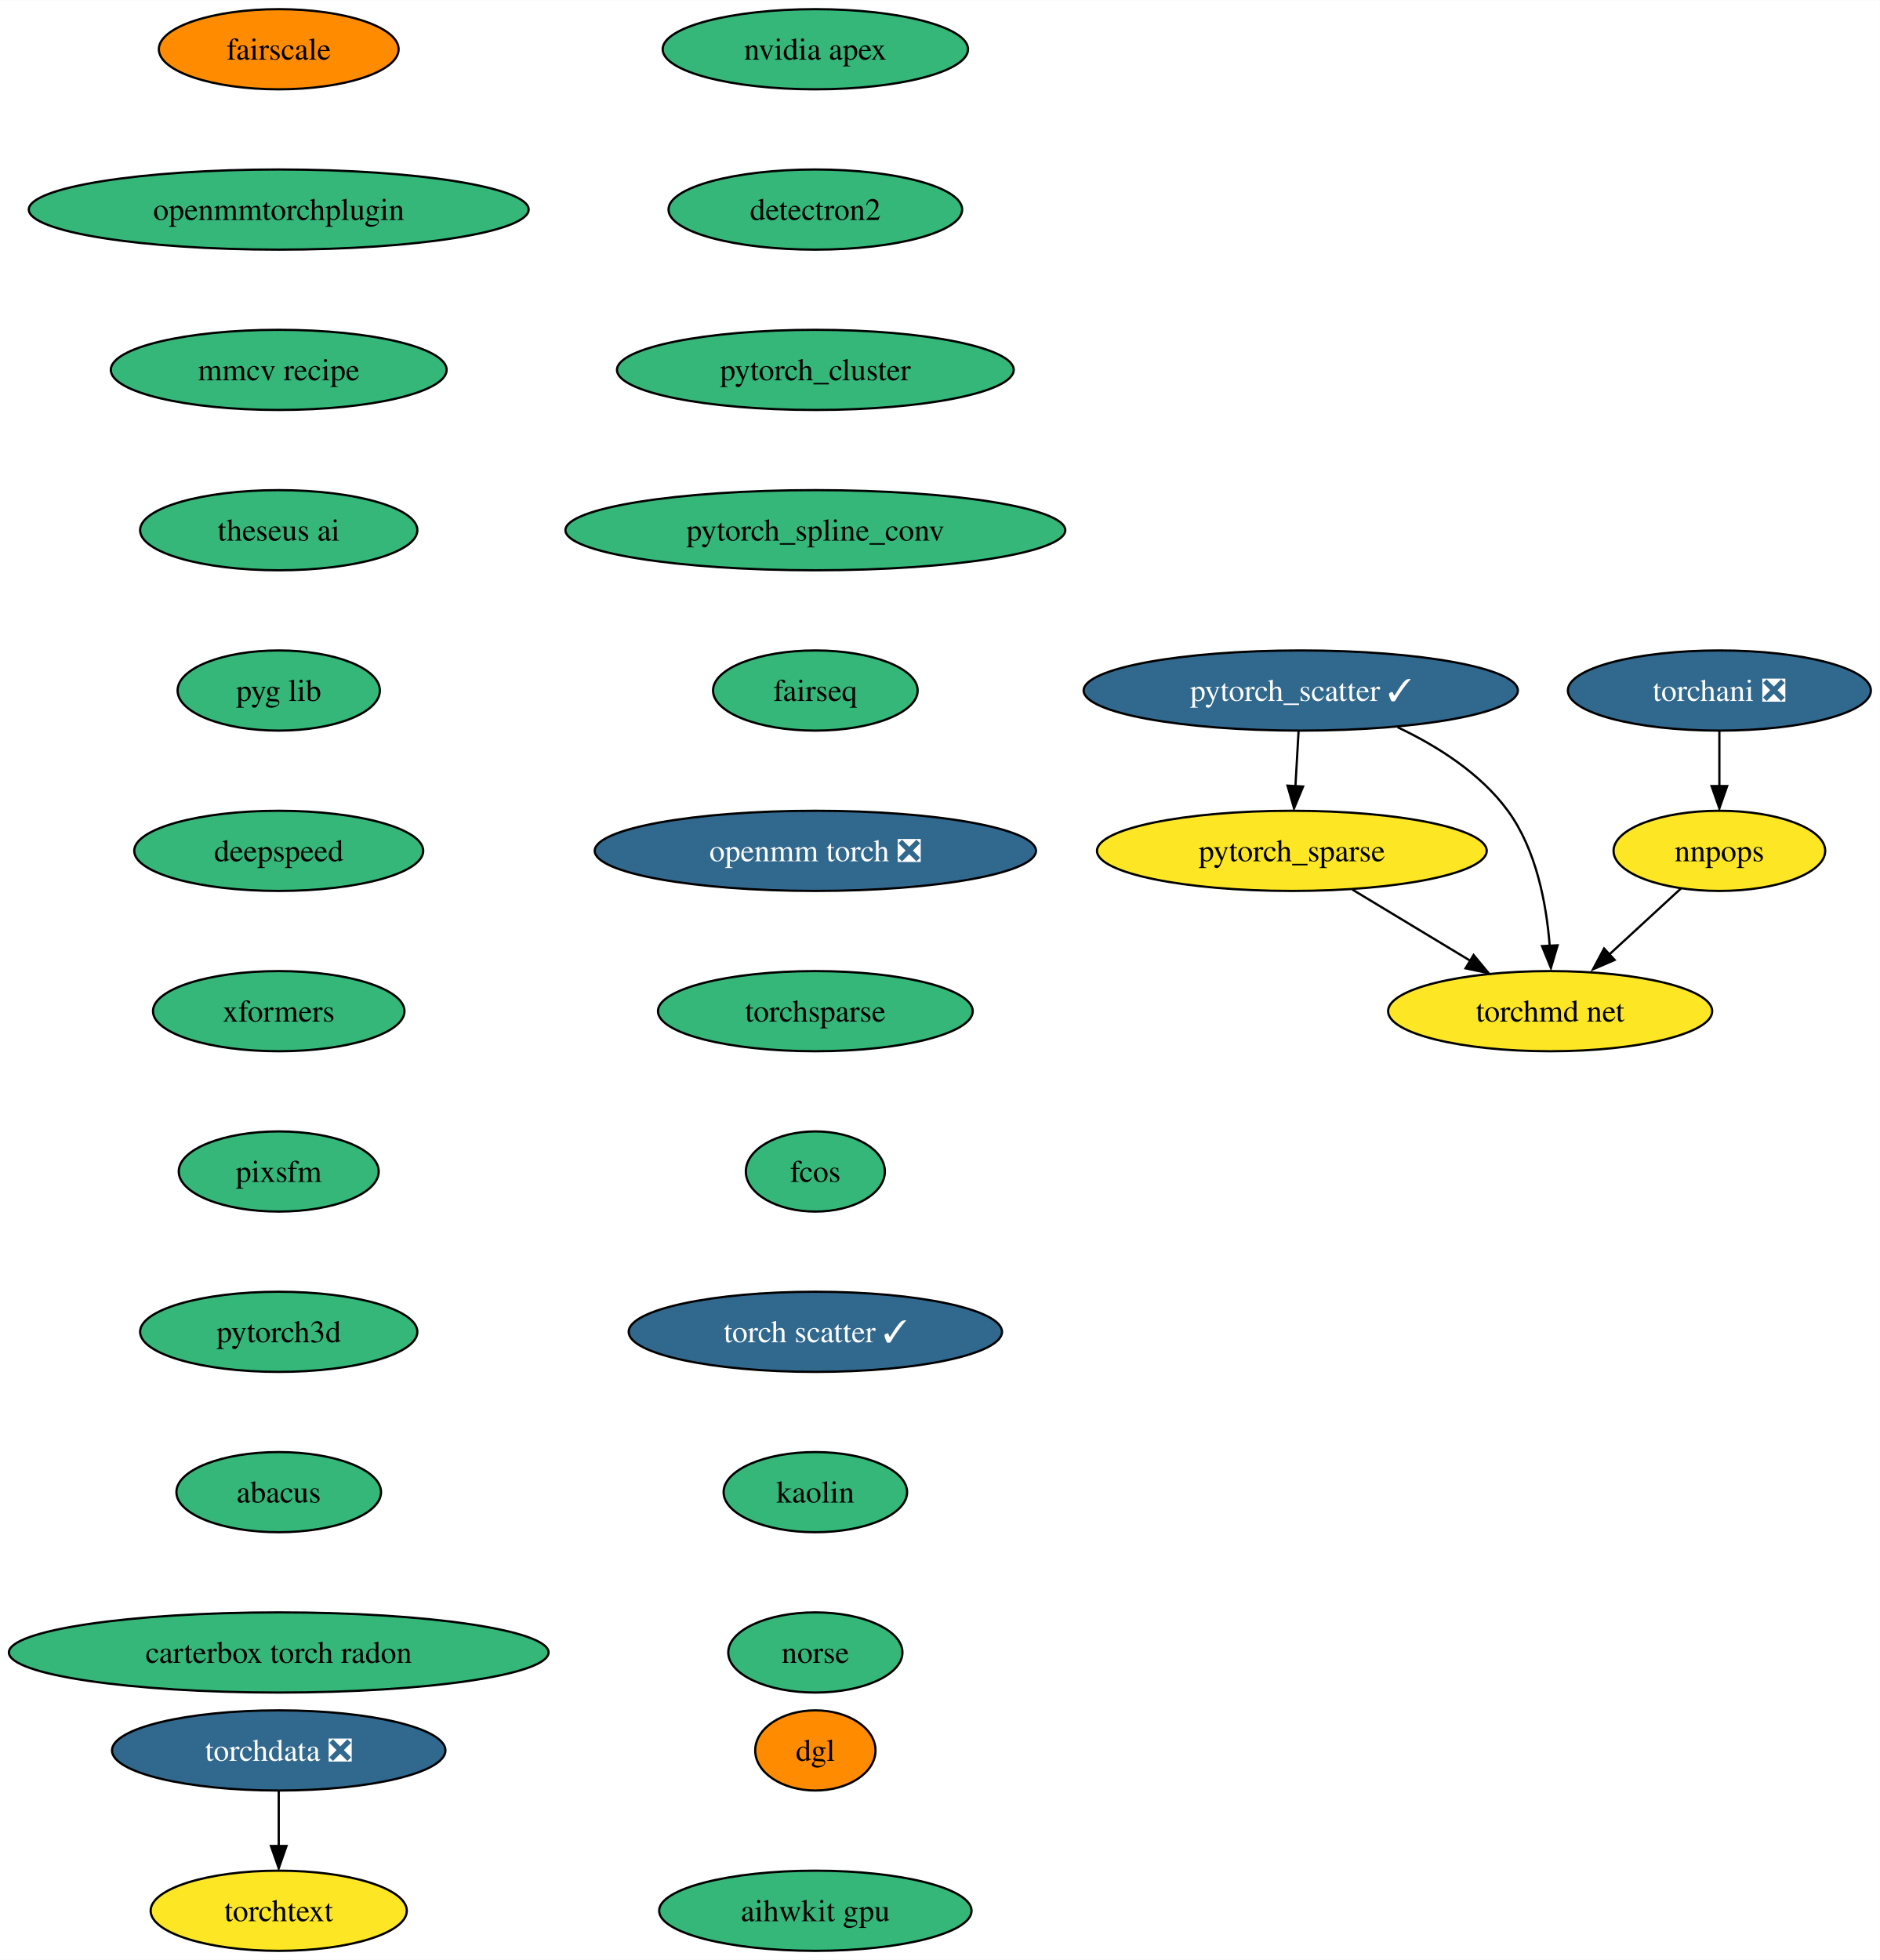
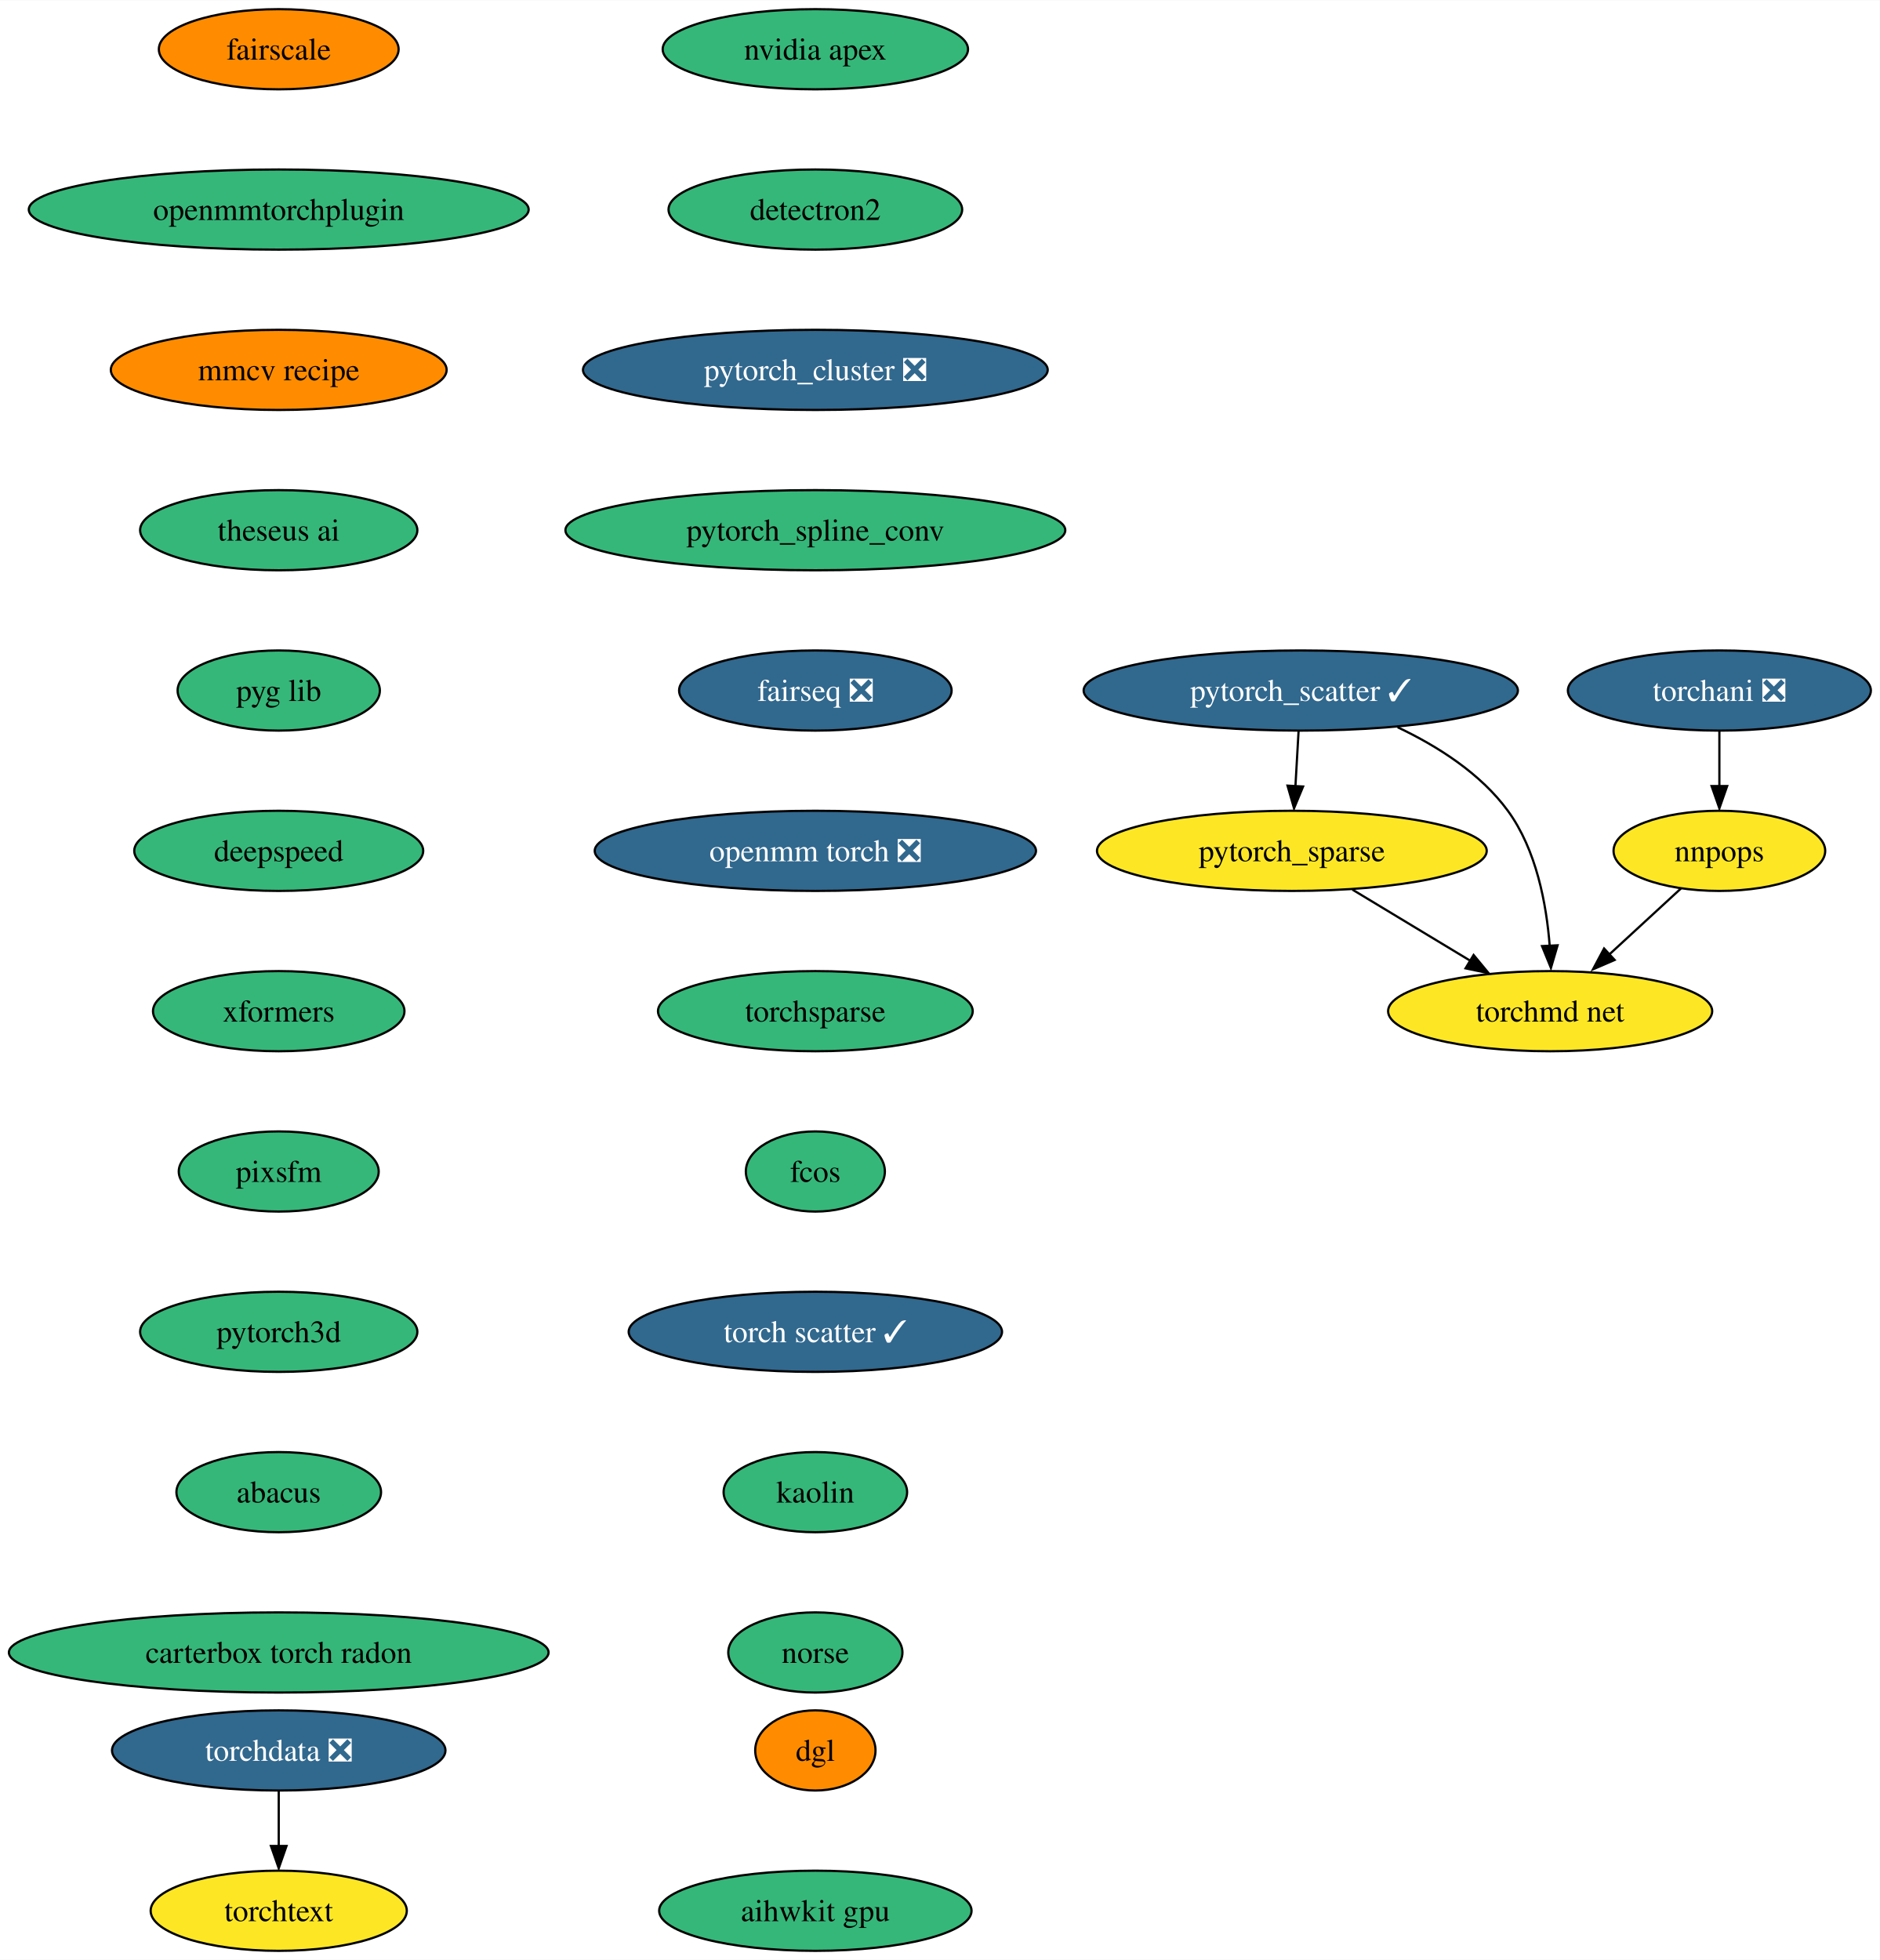
<svg xmlns="http://www.w3.org/2000/svg" xmlns:xlink="http://www.w3.org/1999/xlink" width="844pt" height="880pt" viewBox="0.00 0.00 844.22 880.00">
  <g id="graph0" class="graph" transform="scale(1 1) rotate(0) translate(4 876)">
    <polygon fill="white" stroke="none" points="-4,4 -4,-876 840.22,-876 840.22,4 -4,4" />
    <g id="node1" class="node">
      <g id="a_node1">
        <a xlink:href="https://github.com/conda-forge/nvidia-apex-feedstock" xlink:title="nvidia apex">
          <ellipse fill="#35b779" stroke="black" cx="362.18" cy="-854" rx="68.57" ry="18" />
          <text text-anchor="middle" x="362.18" y="-849.33" font-family="Times,serif" font-size="14.00">nvidia apex</text>
        </a>
      </g>
    </g>
    <g id="node2" class="node">
      <g id="a_node2">
        <a xlink:href="https://github.com/conda-forge/detectron2-feedstock" xlink:title="detectron2">
          <ellipse fill="#35b779" stroke="black" cx="362.18" cy="-782" rx="65.94" ry="18" />
          <text text-anchor="middle" x="362.18" y="-777.33" font-family="Times,serif" font-size="14.00">detectron2</text>
        </a>
      </g>
    </g>
    <g id="node3" class="node">
      <g id="a_node3">
-         <a xlink:href="https://github.com/conda-forge/pytorch_cluster-feedstock" xlink:title="pytorch_cluster">
-           <ellipse fill="#35b779" stroke="black" cx="362.18" cy="-710" rx="89.09" ry="18" />
-           <text text-anchor="middle" x="362.18" y="-705.33" font-family="Times,serif" font-size="14.00">pytorch_cluster</text>
+         <a xlink:href="https://github.com/conda-forge/pytorch_cluster-feedstock/pull/46" xlink:title="pytorch_cluster ❎">
+           <ellipse fill="#31688e" stroke="black" cx="362.18" cy="-710" rx="104.35" ry="18" />
+           <text text-anchor="middle" x="362.18" y="-705.33" font-family="Times,serif" font-size="14.00" fill="white">pytorch_cluster ❎</text>
        </a>
      </g>
    </g>
    <g id="node4" class="node">
      <g id="a_node4">
        <a xlink:href="https://github.com/conda-forge/pytorch_spline_conv-feedstock" xlink:title="pytorch_spline_conv">
          <ellipse fill="#35b779" stroke="black" cx="362.18" cy="-638" rx="112.24" ry="18" />
          <text text-anchor="middle" x="362.18" y="-633.33" font-family="Times,serif" font-size="14.00">pytorch_spline_conv</text>
        </a>
      </g>
    </g>
    <g id="node8" class="node">
      <g id="a_node8">
-         <a xlink:href="https://github.com/conda-forge/fairseq-feedstock" xlink:title="fairseq">
-           <ellipse fill="#35b779" stroke="black" cx="362.18" cy="-566" rx="45.95" ry="18" />
-           <text text-anchor="middle" x="362.18" y="-561.33" font-family="Times,serif" font-size="14.00">fairseq</text>
+         <a xlink:href="https://github.com/conda-forge/fairseq-feedstock/pull/34" xlink:title="fairseq ❎">
+           <ellipse fill="#31688e" stroke="black" cx="362.18" cy="-566" rx="61.2" ry="18" />
+           <text text-anchor="middle" x="362.18" y="-561.33" font-family="Times,serif" font-size="14.00" fill="white">fairseq ❎</text>
        </a>
      </g>
    </g>
    <g id="node5" class="node">
      <g id="a_node5">
        <a xlink:href="https://github.com/conda-forge/pytorch_scatter-feedstock/pull/57" xlink:title="pytorch_scatter ✓">
          <ellipse fill="#31688e" stroke="black" cx="580.18" cy="-566" rx="97.51" ry="18" />
          <text text-anchor="middle" x="580.18" y="-561.33" font-family="Times,serif" font-size="14.00" fill="white">pytorch_scatter ✓</text>
        </a>
      </g>
    </g>
    <g id="node6" class="node">
      <g id="a_node6">
        <a xlink:href="https://github.com/conda-forge/pytorch_sparse-feedstock" xlink:title="pytorch_sparse">
          <ellipse fill="#fde725" stroke="black" cx="576.18" cy="-494" rx="87.51" ry="18" />
          <text text-anchor="middle" x="576.18" y="-489.32" font-family="Times,serif" font-size="14.00">pytorch_sparse</text>
        </a>
      </g>
    </g>
    <g id="edge4" class="edge">
      <path fill="none" stroke="black" d="M579.19,-547.7C578.77,-540.24 578.26,-531.32 577.78,-522.97" />
      <polygon fill="black" stroke="black" points="581.22,-522.89 577.16,-513.1 574.23,-523.29 581.22,-522.89" />
    </g>
    <g id="node7" class="node">
      <g id="a_node7">
        <a xlink:href="https://github.com/conda-forge/torchmd-net-feedstock" xlink:title="torchmd net">
          <ellipse fill="#fde725" stroke="black" cx="692.18" cy="-422" rx="72.78" ry="18" />
          <text text-anchor="middle" x="692.18" y="-417.32" font-family="Times,serif" font-size="14.00">torchmd net</text>
        </a>
      </g>
    </g>
    <g id="edge5" class="edge">
      <path fill="none" stroke="black" d="M623.69,-549.5C641.56,-541.04 660.89,-528.8 673.18,-512 686,-494.47 690.53,-470.1 691.98,-451.3" />
      <polygon fill="black" stroke="black" points="695.52,-451.58 692.53,-441.42 688.53,-451.23 695.52,-451.58" />
    </g>
    <g id="edge6" class="edge">
      <path fill="none" stroke="black" d="M603.38,-476.59C619.2,-467.04 639.33,-454.9 656.42,-444.58" />
      <polygon fill="black" stroke="black" points="657.8,-447.23 664.55,-439.07 654.18,-441.24 657.8,-447.23" />
    </g>
    <g id="node9" class="node">
      <g id="a_node9">
        <a xlink:href="https://github.com/conda-forge/openmm-torch-feedstock/pull/44" xlink:title="openmm torch ❎">
          <ellipse fill="#31688e" stroke="black" cx="362.18" cy="-494" rx="99.08" ry="18" />
          <text text-anchor="middle" x="362.18" y="-489.32" font-family="Times,serif" font-size="14.00" fill="white">openmm torch ❎</text>
        </a>
      </g>
    </g>
    <g id="node12" class="node">
      <g id="a_node12">
        <a xlink:href="https://github.com/conda-forge/torchsparse-feedstock" xlink:title="torchsparse">
          <ellipse fill="#35b779" stroke="black" cx="362.18" cy="-422" rx="70.68" ry="18" />
          <text text-anchor="middle" x="362.18" y="-417.32" font-family="Times,serif" font-size="14.00">torchsparse</text>
        </a>
      </g>
    </g>
    <g id="node10" class="node">
      <g id="a_node10">
        <a xlink:href="https://github.com/conda-forge/torchani-feedstock/pull/22" xlink:title="torchani ❎">
          <ellipse fill="#31688e" stroke="black" cx="768.18" cy="-566" rx="68.04" ry="18" />
          <text text-anchor="middle" x="768.18" y="-561.33" font-family="Times,serif" font-size="14.00" fill="white">torchani ❎</text>
        </a>
      </g>
    </g>
    <g id="node11" class="node">
      <g id="a_node11">
        <a xlink:href="https://github.com/conda-forge/nnpops-feedstock" xlink:title="nnpops">
          <ellipse fill="#fde725" stroke="black" cx="768.18" cy="-494" rx="47.53" ry="18" />
          <text text-anchor="middle" x="768.18" y="-489.32" font-family="Times,serif" font-size="14.00">nnpops</text>
        </a>
      </g>
    </g>
    <g id="edge9" class="edge">
      <path fill="none" stroke="black" d="M768.18,-547.7C768.18,-540.24 768.18,-531.32 768.18,-522.97" />
      <polygon fill="black" stroke="black" points="771.68,-523.1 768.18,-513.1 764.68,-523.1 771.68,-523.1" />
    </g>
    <g id="edge10" class="edge">
      <path fill="none" stroke="black" d="M750.94,-477.12C741.3,-468.24 729.1,-457.01 718.32,-447.08" />
      <polygon fill="black" stroke="black" points="721.14,-445 711.42,-440.8 716.4,-450.15 721.14,-445" />
    </g>
    <g id="node13" class="node">
      <g id="a_node13">
        <a xlink:href="https://github.com/conda-forge/fcos-feedstock" xlink:title="fcos">
          <ellipse fill="#35b779" stroke="black" cx="362.18" cy="-350" rx="31.22" ry="18" />
          <text text-anchor="middle" x="362.18" y="-345.32" font-family="Times,serif" font-size="14.00">fcos</text>
        </a>
      </g>
    </g>
    <g id="node14" class="node">
      <g id="a_node14">
        <a xlink:href="https://github.com/conda-forge/torch-scatter-feedstock/pull/21" xlink:title="torch scatter ✓">
          <ellipse fill="#31688e" stroke="black" cx="362.18" cy="-278" rx="83.83" ry="18" />
          <text text-anchor="middle" x="362.18" y="-273.32" font-family="Times,serif" font-size="14.00" fill="white">torch scatter ✓</text>
        </a>
      </g>
    </g>
    <g id="node15" class="node">
      <g id="a_node15">
        <a xlink:href="https://github.com/conda-forge/kaolin-feedstock" xlink:title="kaolin">
          <ellipse fill="#35b779" stroke="black" cx="362.18" cy="-206" rx="41.21" ry="18" />
          <text text-anchor="middle" x="362.18" y="-201.33" font-family="Times,serif" font-size="14.00">kaolin</text>
        </a>
      </g>
    </g>
    <g id="node16" class="node">
      <g id="a_node16">
        <a xlink:href="https://github.com/conda-forge/norse-feedstock" xlink:title="norse">
          <ellipse fill="#35b779" stroke="black" cx="362.18" cy="-134" rx="39.11" ry="18" />
          <text text-anchor="middle" x="362.18" y="-129.32" font-family="Times,serif" font-size="14.00">norse</text>
        </a>
      </g>
    </g>
    <g id="node17" class="node">
      <g id="a_node17">
        <a xlink:href="https://github.com/conda-forge/fairscale-feedstock" xlink:title="fairscale">
          <ellipse fill="#ff8c00" stroke="black" cx="121.18" cy="-854" rx="53.84" ry="18" />
          <text text-anchor="middle" x="121.18" y="-849.33" font-family="Times,serif" font-size="14.00">fairscale</text>
        </a>
      </g>
    </g>
    <g id="node18" class="node">
      <g id="a_node18">
        <a xlink:href="https://github.com/conda-forge/openmmtorchplugin-feedstock" xlink:title="openmmtorchplugin">
          <ellipse fill="#35b779" stroke="black" cx="121.18" cy="-782" rx="112.24" ry="18" />
          <text text-anchor="middle" x="121.18" y="-777.33" font-family="Times,serif" font-size="14.00">openmmtorchplugin</text>
        </a>
      </g>
    </g>
    <g id="node21" class="node">
      <g id="a_node21">
        <a xlink:href="https://github.com/conda-forge/mmcv-recipe-feedstock" xlink:title="mmcv recipe">
-           <ellipse fill="#35b779" stroke="black" cx="121.18" cy="-710" rx="75.41" ry="18" />
+           <ellipse fill="#ff8c00" stroke="black" cx="121.18" cy="-710" rx="75.41" ry="18" />
          <text text-anchor="middle" x="121.18" y="-705.33" font-family="Times,serif" font-size="14.00">mmcv recipe</text>
        </a>
      </g>
    </g>
    <g id="node19" class="node">
      <g id="a_node19">
        <a xlink:href="https://github.com/conda-forge/torchdata-feedstock/pull/18" xlink:title="torchdata ❎">
          <ellipse fill="#31688e" stroke="black" cx="121.18" cy="-90" rx="74.88" ry="18" />
          <text text-anchor="middle" x="121.18" y="-85.33" font-family="Times,serif" font-size="14.00" fill="white">torchdata ❎</text>
        </a>
      </g>
    </g>
    <g id="node20" class="node">
      <g id="a_node20">
        <a xlink:href="https://github.com/conda-forge/torchtext-feedstock" xlink:title="torchtext">
          <ellipse fill="#fde725" stroke="black" cx="121.18" cy="-18" rx="57.52" ry="18" />
          <text text-anchor="middle" x="121.18" y="-13.32" font-family="Times,serif" font-size="14.00">torchtext</text>
        </a>
      </g>
    </g>
    <g id="edge17" class="edge">
      <path fill="none" stroke="black" d="M121.18,-71.7C121.18,-64.24 121.18,-55.32 121.18,-46.97" />
      <polygon fill="black" stroke="black" points="124.68,-47.1 121.18,-37.1 117.68,-47.1 124.68,-47.1" />
    </g>
    <g id="node22" class="node">
      <g id="a_node22">
        <a xlink:href="https://github.com/conda-forge/theseus-ai-feedstock" xlink:title="theseus ai">
          <ellipse fill="#35b779" stroke="black" cx="121.18" cy="-638" rx="62.26" ry="18" />
          <text text-anchor="middle" x="121.18" y="-633.33" font-family="Times,serif" font-size="14.00">theseus ai</text>
        </a>
      </g>
    </g>
    <g id="node23" class="node">
      <g id="a_node23">
        <a xlink:href="https://github.com/conda-forge/pyg-lib-feedstock" xlink:title="pyg lib">
          <ellipse fill="#35b779" stroke="black" cx="121.18" cy="-566" rx="45.42" ry="18" />
          <text text-anchor="middle" x="121.18" y="-561.33" font-family="Times,serif" font-size="14.00">pyg lib</text>
        </a>
      </g>
    </g>
    <g id="node24" class="node">
      <g id="a_node24">
        <a xlink:href="https://github.com/conda-forge/deepspeed-feedstock" xlink:title="deepspeed">
          <ellipse fill="#35b779" stroke="black" cx="121.18" cy="-494" rx="64.89" ry="18" />
          <text text-anchor="middle" x="121.18" y="-489.32" font-family="Times,serif" font-size="14.00">deepspeed</text>
        </a>
      </g>
    </g>
    <g id="node25" class="node">
      <g id="a_node25">
        <a xlink:href="https://github.com/conda-forge/xformers-feedstock" xlink:title="xformers">
          <ellipse fill="#35b779" stroke="black" cx="121.18" cy="-422" rx="56.47" ry="18" />
          <text text-anchor="middle" x="121.18" y="-417.32" font-family="Times,serif" font-size="14.00">xformers</text>
        </a>
      </g>
    </g>
    <g id="node26" class="node">
      <g id="a_node26">
        <a xlink:href="https://github.com/conda-forge/pixsfm-feedstock" xlink:title="pixsfm">
          <ellipse fill="#35b779" stroke="black" cx="121.18" cy="-350" rx="44.9" ry="18" />
          <text text-anchor="middle" x="121.18" y="-345.32" font-family="Times,serif" font-size="14.00">pixsfm</text>
        </a>
      </g>
    </g>
    <g id="node27" class="node">
      <g id="a_node27">
        <a xlink:href="https://github.com/conda-forge/pytorch3d-feedstock" xlink:title="pytorch3d">
          <ellipse fill="#35b779" stroke="black" cx="121.18" cy="-278" rx="62.26" ry="18" />
          <text text-anchor="middle" x="121.18" y="-273.32" font-family="Times,serif" font-size="14.00">pytorch3d</text>
        </a>
      </g>
    </g>
    <g id="node28" class="node">
      <g id="a_node28">
        <a xlink:href="https://github.com/conda-forge/abacus-feedstock" xlink:title="abacus">
          <ellipse fill="#35b779" stroke="black" cx="121.18" cy="-206" rx="45.95" ry="18" />
          <text text-anchor="middle" x="121.18" y="-201.33" font-family="Times,serif" font-size="14.00">abacus</text>
        </a>
      </g>
    </g>
    <g id="node29" class="node">
      <g id="a_node29">
        <a xlink:href="https://github.com/conda-forge/carterbox-torch-radon-feedstock" xlink:title="carterbox torch radon">
          <ellipse fill="#35b779" stroke="black" cx="121.18" cy="-134" rx="121.18" ry="18" />
          <text text-anchor="middle" x="121.18" y="-129.32" font-family="Times,serif" font-size="14.00">carterbox torch radon</text>
        </a>
      </g>
    </g>
    <g id="node30" class="node">
      <g id="a_node30">
        <a xlink:href="https://github.com/conda-forge/dgl-feedstock" xlink:title="dgl">
          <ellipse fill="#ff8c00" stroke="black" cx="362.18" cy="-90" rx="27.01" ry="18" />
          <text text-anchor="middle" x="362.18" y="-85.33" font-family="Times,serif" font-size="14.00">dgl</text>
        </a>
      </g>
    </g>
    <g id="node31" class="node">
      <g id="a_node31">
        <a xlink:href="https://github.com/conda-forge/aihwkit-gpu-feedstock" xlink:title="aihwkit gpu">
          <ellipse fill="#35b779" stroke="black" cx="362.18" cy="-18" rx="70.15" ry="18" />
          <text text-anchor="middle" x="362.18" y="-13.32" font-family="Times,serif" font-size="14.00">aihwkit gpu</text>
        </a>
      </g>
    </g>
  </g>
</svg>
